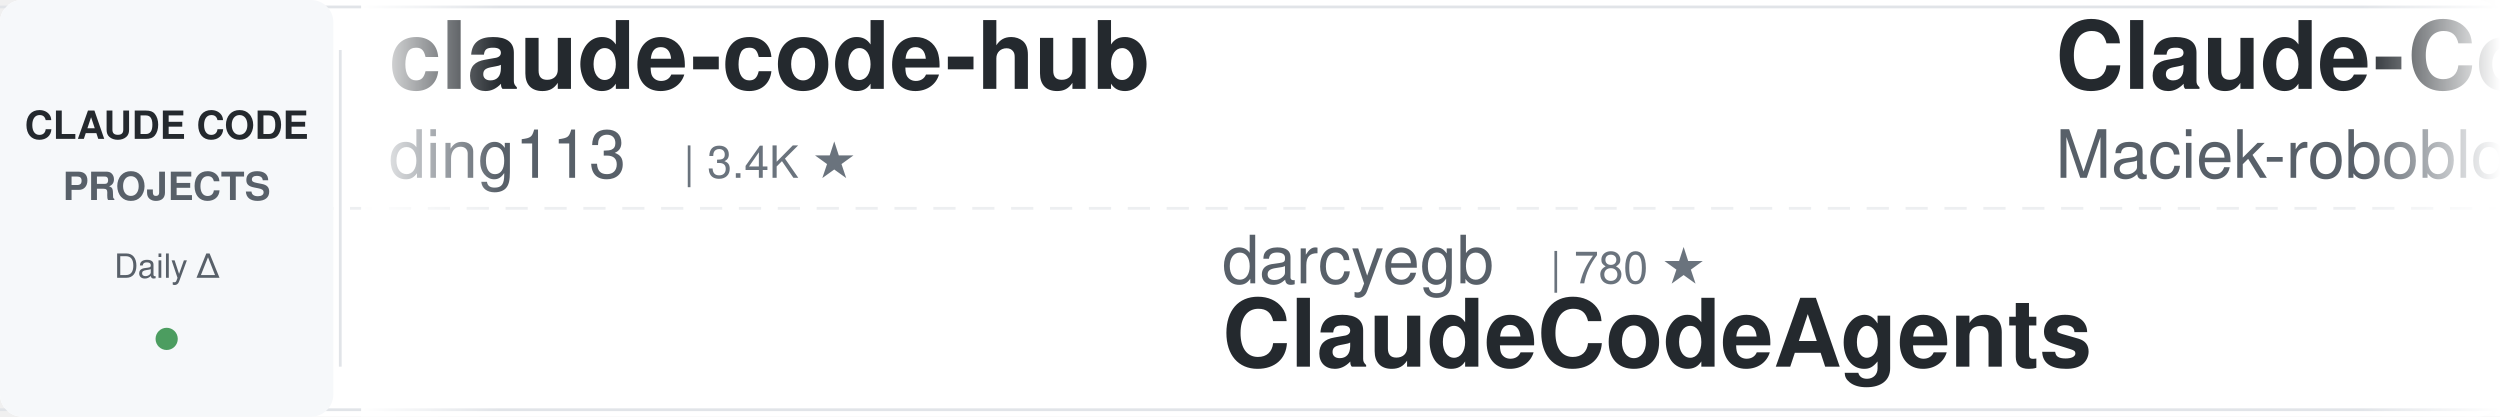
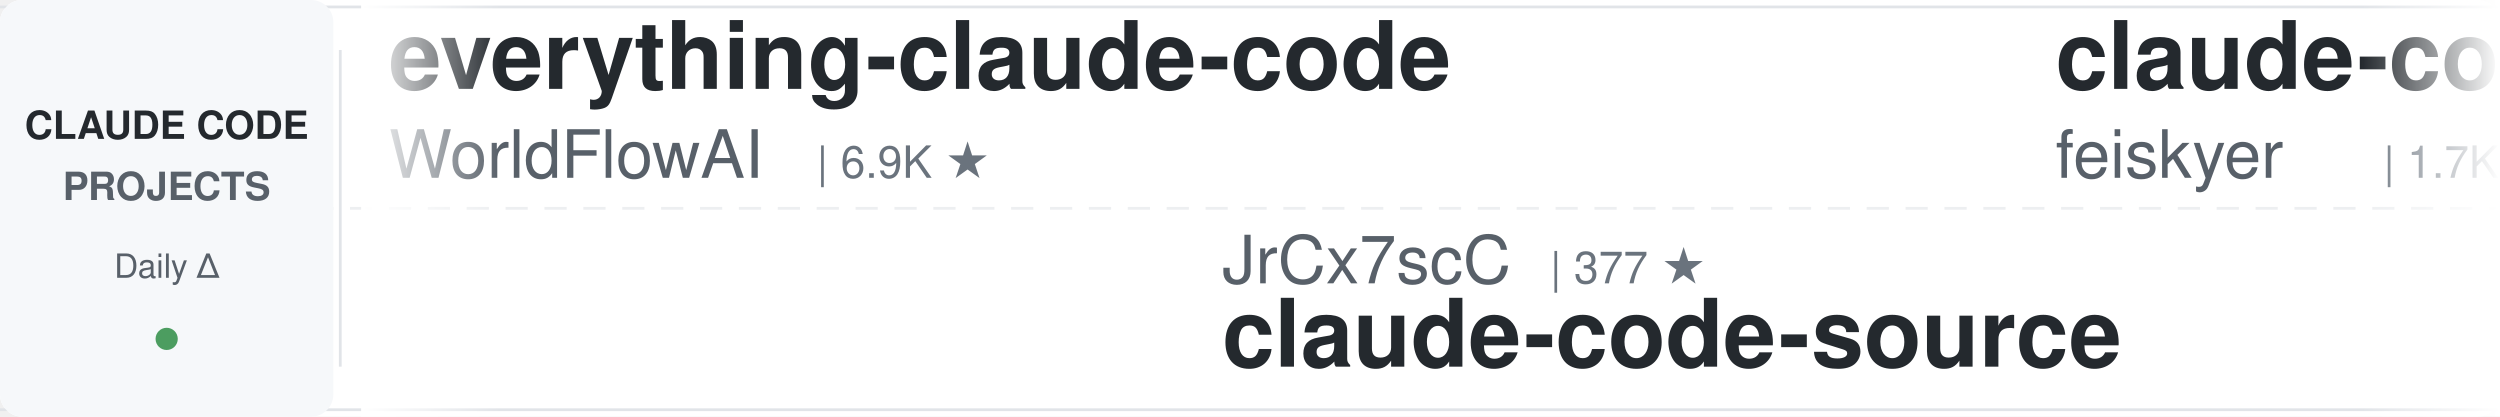
<svg xmlns="http://www.w3.org/2000/svg" width="900" height="150">
  <defs>
    <linearGradient id="leftFade" x1="0%" y1="0%" x2="100%" y2="0%">
      <stop offset="0%" style="stop-color:#ffffff;stop-opacity:1" />
      <stop offset="100%" style="stop-color:#ffffff;stop-opacity:0" />
    </linearGradient>
    <linearGradient id="rightFade" x1="0%" y1="0%" x2="100%" y2="0%">
      <stop offset="0%" style="stop-color:#ffffff;stop-opacity:0" />
      <stop offset="100%" style="stop-color:#ffffff;stop-opacity:1" />
    </linearGradient>
  </defs>
  <rect width="900" height="150" fill="#ffffff" rx="8" />
  <rect x="0" y="2" width="900" height="1" fill="#e1e4e8" />
  <rect x="0" y="147" width="900" height="1" fill="#e1e4e8" />
  <line x1="0" y1="75" x2="900" y2="75" stroke="#e1e4e8" stroke-width="1" stroke-dasharray="8 6" opacity="0.6" />
  <rect x="0" y="0" width="120" height="150" fill="#f6f8fa" rx="8" />
  <text x="60" y="50" font-family="-apple-system, BlinkMacSystemFont, 'Segoe UI', Helvetica, Arial, sans-serif" font-size="14" font-weight="600" fill="#24292e" text-anchor="middle">CLAUDE CODE</text>
  <text x="60" y="72" font-family="-apple-system, BlinkMacSystemFont, 'Segoe UI', Helvetica, Arial, sans-serif" font-size="14" font-weight="600" fill="#586069" text-anchor="middle">PROJECTS</text>
  <text x="60" y="100" font-family="-apple-system, BlinkMacSystemFont, 'Segoe UI', Helvetica, Arial, sans-serif" font-size="12" font-weight="500" fill="#586069" text-anchor="middle">Daily Δ</text>
  <circle cx="60" cy="122" r="4" fill="#22863a" opacity="0.8" />
  <rect x="122" y="18" width="1" height="114" fill="#e1e4e8" />
  <clipPath id="tickerClip">
    <rect x="130" y="0" width="770" height="150" />
  </clipPath>
  <g clip-path="url(#tickerClip)">
    <g id="tickerItems">
      <animateTransform attributeName="transform" attributeType="XML" type="translate" from="0 0" to="-3000 0" dur="54s" repeatCount="indefinite" />
      <g transform="translate(0, 0)">
-         <text x="140" y="32" font-family="-apple-system, BlinkMacSystemFont, 'Segoe UI', Helvetica, Arial, sans-serif" font-size="34" font-weight="600" fill="#24292e">claude-code-hub</text>
-         <text x="140" y="64" font-family="-apple-system, BlinkMacSystemFont, 'Segoe UI', Helvetica, Arial, sans-serif" font-size="24" font-weight="400" fill="#586069">ding113</text>
-         <text x="246" y="64" font-family="-apple-system, BlinkMacSystemFont, 'Segoe UI', Helvetica, Arial, sans-serif" font-size="16" font-weight="500" fill="#6a737d">| 3.4K ★</text>
+         <text x="140" y="32" font-family="-apple-system, BlinkMacSystemFont, 'Segoe UI', Helvetica, Arial, sans-serif" font-size="34" font-weight="600" fill="#24292e">everything-claude-code</text>
+         <text x="140" y="64" font-family="-apple-system, BlinkMacSystemFont, 'Segoe UI', Helvetica, Arial, sans-serif" font-size="24" font-weight="400" fill="#586069">WorldFlowAI</text>
+         <text x="294" y="64" font-family="-apple-system, BlinkMacSystemFont, 'Segoe UI', Helvetica, Arial, sans-serif" font-size="16" font-weight="500" fill="#6a737d">| 6.9K ★</text>
      </g>
      <g transform="translate(300, 0)">
+         <text x="140" y="102" font-family="-apple-system, BlinkMacSystemFont, 'Segoe UI', Helvetica, Arial, sans-serif" font-size="24" font-weight="400" fill="#586069">JrCx7scC</text>
+         <text x="258" y="102" font-family="-apple-system, BlinkMacSystemFont, 'Segoe UI', Helvetica, Arial, sans-serif" font-size="16" font-weight="500" fill="#6a737d">| 377 ★</text>
+         <text x="140" y="132" font-family="-apple-system, BlinkMacSystemFont, 'Segoe UI', Helvetica, Arial, sans-serif" font-size="34" font-weight="600" fill="#24292e">claude-code-source</text>
+       </g>
+       <g transform="translate(600, 0)">
+         <text x="140" y="32" font-family="-apple-system, BlinkMacSystemFont, 'Segoe UI', Helvetica, Arial, sans-serif" font-size="34" font-weight="600" fill="#24292e">claude-code-settings</text>
+         <text x="140" y="64" font-family="-apple-system, BlinkMacSystemFont, 'Segoe UI', Helvetica, Arial, sans-serif" font-size="24" font-weight="400" fill="#586069">feiskyer</text>
+         <text x="258" y="64" font-family="-apple-system, BlinkMacSystemFont, 'Segoe UI', Helvetica, Arial, sans-serif" font-size="16" font-weight="500" fill="#6a737d">| 1.7K ★</text>
+       </g>
+       <g transform="translate(900, 0)">
+         <text x="140" y="102" font-family="-apple-system, BlinkMacSystemFont, 'Segoe UI', Helvetica, Arial, sans-serif" font-size="24" font-weight="400" fill="#586069">AICoderTudou</text>
+         <text x="306" y="102" font-family="-apple-system, BlinkMacSystemFont, 'Segoe UI', Helvetica, Arial, sans-serif" font-size="16" font-weight="500" fill="#6a737d">| 493 ★</text>
+         <text x="140" y="132" font-family="-apple-system, BlinkMacSystemFont, 'Segoe UI', Helvetica, Arial, sans-serif" font-size="34" font-weight="600" fill="#24292e">claude-code-tudou</text>
+       </g>
+       <g transform="translate(1200, 0)">
+         <text x="140" y="32" font-family="-apple-system, BlinkMacSystemFont, 'Segoe UI', Helvetica, Arial, sans-serif" font-size="34" font-weight="600" fill="#24292e">claude-code-guide</text>
+         <text x="140" y="64" font-family="-apple-system, BlinkMacSystemFont, 'Segoe UI', Helvetica, Arial, sans-serif" font-size="24" font-weight="400" fill="#586069">Cranot</text>
+         <text x="234" y="64" font-family="-apple-system, BlinkMacSystemFont, 'Segoe UI', Helvetica, Arial, sans-serif" font-size="16" font-weight="500" fill="#6a737d">| 2.9K ★</text>
+       </g>
+       <g transform="translate(1500, 0)">
+         <text x="140" y="102" font-family="-apple-system, BlinkMacSystemFont, 'Segoe UI', Helvetica, Arial, sans-serif" font-size="24" font-weight="400" fill="#586069">ykdojo</text>
+         <text x="234" y="102" font-family="-apple-system, BlinkMacSystemFont, 'Segoe UI', Helvetica, Arial, sans-serif" font-size="16" font-weight="500" fill="#6a737d">| 10.4K ★</text>
+         <text x="140" y="132" font-family="-apple-system, BlinkMacSystemFont, 'Segoe UI', Helvetica, Arial, sans-serif" font-size="34" font-weight="600" fill="#24292e">claude-code-tips</text>
+       </g>
+       <g transform="translate(1800, 0)">
+         <text x="140" y="32" font-family="-apple-system, BlinkMacSystemFont, 'Segoe UI', Helvetica, Arial, sans-serif" font-size="34" font-weight="600" fill="#24292e">claude-code-spec-workflo...</text>
+         <text x="140" y="64" font-family="-apple-system, BlinkMacSystemFont, 'Segoe UI', Helvetica, Arial, sans-serif" font-size="24" font-weight="400" fill="#586069">Pimzino</text>
+         <text x="246" y="64" font-family="-apple-system, BlinkMacSystemFont, 'Segoe UI', Helvetica, Arial, sans-serif" font-size="16" font-weight="500" fill="#6a737d">| 3.9K ★</text>
+       </g>
+       <g transform="translate(2100, 0)">
+         <text x="140" y="102" font-family="-apple-system, BlinkMacSystemFont, 'Segoe UI', Helvetica, Arial, sans-serif" font-size="24" font-weight="400" fill="#586069">xu-xiang</text>
+         <text x="258" y="102" font-family="-apple-system, BlinkMacSystemFont, 'Segoe UI', Helvetica, Arial, sans-serif" font-size="16" font-weight="500" fill="#6a737d">| 2.0K ★</text>
+         <text x="140" y="132" font-family="-apple-system, BlinkMacSystemFont, 'Segoe UI', Helvetica, Arial, sans-serif" font-size="34" font-weight="600" fill="#24292e">everything-claude-code-z...</text>
+       </g>
+       <g transform="translate(2400, 0)">
+         <text x="140" y="32" font-family="-apple-system, BlinkMacSystemFont, 'Segoe UI', Helvetica, Arial, sans-serif" font-size="34" font-weight="600" fill="#24292e">pi-vs-claude-code</text>
+         <text x="140" y="64" font-family="-apple-system, BlinkMacSystemFont, 'Segoe UI', Helvetica, Arial, sans-serif" font-size="24" font-weight="400" fill="#586069">disler</text>
+         <text x="234" y="64" font-family="-apple-system, BlinkMacSystemFont, 'Segoe UI', Helvetica, Arial, sans-serif" font-size="16" font-weight="500" fill="#6a737d">| 1.7K ★</text>
+       </g>
+       <g transform="translate(2700, 0)">
        <text x="140" y="102" font-family="-apple-system, BlinkMacSystemFont, 'Segoe UI', Helvetica, Arial, sans-serif" font-size="24" font-weight="400" fill="#586069">darcyegb</text>
        <text x="258" y="102" font-family="-apple-system, BlinkMacSystemFont, 'Segoe UI', Helvetica, Arial, sans-serif" font-size="16" font-weight="500" fill="#6a737d">| 780 ★</text>
        <text x="140" y="132" font-family="-apple-system, BlinkMacSystemFont, 'Segoe UI', Helvetica, Arial, sans-serif" font-size="34" font-weight="600" fill="#24292e">ClaudeCodeAgents</text>
      </g>
-       <g transform="translate(600, 0)">
-         <text x="140" y="32" font-family="-apple-system, BlinkMacSystemFont, 'Segoe UI', Helvetica, Arial, sans-serif" font-size="34" font-weight="600" fill="#24292e">Claude-Code-Usage-Monito...</text>
-         <text x="140" y="64" font-family="-apple-system, BlinkMacSystemFont, 'Segoe UI', Helvetica, Arial, sans-serif" font-size="24" font-weight="400" fill="#586069">Maciek-roboblog</text>
-         <text x="342" y="64" font-family="-apple-system, BlinkMacSystemFont, 'Segoe UI', Helvetica, Arial, sans-serif" font-size="16" font-weight="500" fill="#6a737d">| 8.8K ★</text>
-       </g>
-       <g transform="translate(900, 0)">
-         <text x="140" y="102" font-family="-apple-system, BlinkMacSystemFont, 'Segoe UI', Helvetica, Arial, sans-serif" font-size="24" font-weight="400" fill="#586069">centminmod</text>
-         <text x="282" y="102" font-family="-apple-system, BlinkMacSystemFont, 'Segoe UI', Helvetica, Arial, sans-serif" font-size="16" font-weight="500" fill="#6a737d">| 2.7K ★</text>
-         <text x="140" y="132" font-family="-apple-system, BlinkMacSystemFont, 'Segoe UI', Helvetica, Arial, sans-serif" font-size="34" font-weight="600" fill="#24292e">my-claude-code-setup</text>
-       </g>
-       <g transform="translate(1200, 0)">
-         <text x="140" y="32" font-family="-apple-system, BlinkMacSystemFont, 'Segoe UI', Helvetica, Arial, sans-serif" font-size="34" font-weight="600" fill="#24292e">ralph-claude-code</text>
-         <text x="140" y="64" font-family="-apple-system, BlinkMacSystemFont, 'Segoe UI', Helvetica, Arial, sans-serif" font-size="24" font-weight="400" fill="#586069">frankbria</text>
-         <text x="270" y="64" font-family="-apple-system, BlinkMacSystemFont, 'Segoe UI', Helvetica, Arial, sans-serif" font-size="16" font-weight="500" fill="#6a737d">| 9.7K ★</text>
-       </g>
-       <g transform="translate(1500, 0)">
-         <text x="140" y="102" font-family="-apple-system, BlinkMacSystemFont, 'Segoe UI', Helvetica, Arial, sans-serif" font-size="24" font-weight="400" fill="#586069">anthropics</text>
-         <text x="282" y="102" font-family="-apple-system, BlinkMacSystemFont, 'Segoe UI', Helvetica, Arial, sans-serif" font-size="16" font-weight="500" fill="#6a737d">| 1.1K ★</text>
-         <text x="140" y="132" font-family="-apple-system, BlinkMacSystemFont, 'Segoe UI', Helvetica, Arial, sans-serif" font-size="34" font-weight="600" fill="#24292e">claude-code-base-action</text>
-       </g>
-       <g transform="translate(1800, 0)">
-         <text x="140" y="32" font-family="-apple-system, BlinkMacSystemFont, 'Segoe UI', Helvetica, Arial, sans-serif" font-size="34" font-weight="600" fill="#24292e">system_prompts_leaks</text>
-         <text x="140" y="64" font-family="-apple-system, BlinkMacSystemFont, 'Segoe UI', Helvetica, Arial, sans-serif" font-size="24" font-weight="400" fill="#586069">asgeirtj</text>
-         <text x="258" y="64" font-family="-apple-system, BlinkMacSystemFont, 'Segoe UI', Helvetica, Arial, sans-serif" font-size="16" font-weight="500" fill="#6a737d">| 72.7K ★</text>
-       </g>
-       <g transform="translate(2100, 0)">
-         <text x="140" y="102" font-family="-apple-system, BlinkMacSystemFont, 'Segoe UI', Helvetica, Arial, sans-serif" font-size="24" font-weight="400" fill="#586069">VILA-Lab</text>
-         <text x="258" y="102" font-family="-apple-system, BlinkMacSystemFont, 'Segoe UI', Helvetica, Arial, sans-serif" font-size="16" font-weight="500" fill="#6a737d">| 2.3K ★</text>
-         <text x="140" y="132" font-family="-apple-system, BlinkMacSystemFont, 'Segoe UI', Helvetica, Arial, sans-serif" font-size="34" font-weight="600" fill="#24292e">Dive-into-Claude-Code</text>
-       </g>
-       <g transform="translate(2400, 0)">
-         <text x="140" y="32" font-family="-apple-system, BlinkMacSystemFont, 'Segoe UI', Helvetica, Arial, sans-serif" font-size="34" font-weight="600" fill="#24292e">awesome-claude-code-plug...</text>
-         <text x="140" y="64" font-family="-apple-system, BlinkMacSystemFont, 'Segoe UI', Helvetica, Arial, sans-serif" font-size="24" font-weight="400" fill="#586069">ccplugins</text>
-         <text x="270" y="64" font-family="-apple-system, BlinkMacSystemFont, 'Segoe UI', Helvetica, Arial, sans-serif" font-size="16" font-weight="500" fill="#6a737d">| 1.0K ★</text>
-       </g>
-       <g transform="translate(2700, 0)">
-         <text x="140" y="102" font-family="-apple-system, BlinkMacSystemFont, 'Segoe UI', Helvetica, Arial, sans-serif" font-size="24" font-weight="400" fill="#586069">jqueryscript</text>
-         <text x="306" y="102" font-family="-apple-system, BlinkMacSystemFont, 'Segoe UI', Helvetica, Arial, sans-serif" font-size="16" font-weight="500" fill="#6a737d">| 556 ★</text>
-         <text x="140" y="132" font-family="-apple-system, BlinkMacSystemFont, 'Segoe UI', Helvetica, Arial, sans-serif" font-size="34" font-weight="600" fill="#24292e">awesome-claude-code</text>
-       </g>
      <g transform="translate(3000, 0)">
-         <text x="140" y="32" font-family="-apple-system, BlinkMacSystemFont, 'Segoe UI', Helvetica, Arial, sans-serif" font-size="34" font-weight="600" fill="#24292e">claude-code-hub</text>
-         <text x="140" y="64" font-family="-apple-system, BlinkMacSystemFont, 'Segoe UI', Helvetica, Arial, sans-serif" font-size="24" font-weight="400" fill="#586069">ding113</text>
-         <text x="246" y="64" font-family="-apple-system, BlinkMacSystemFont, 'Segoe UI', Helvetica, Arial, sans-serif" font-size="16" font-weight="500" fill="#6a737d">| 3.4K ★</text>
+         <text x="140" y="32" font-family="-apple-system, BlinkMacSystemFont, 'Segoe UI', Helvetica, Arial, sans-serif" font-size="34" font-weight="600" fill="#24292e">everything-claude-code</text>
+         <text x="140" y="64" font-family="-apple-system, BlinkMacSystemFont, 'Segoe UI', Helvetica, Arial, sans-serif" font-size="24" font-weight="400" fill="#586069">WorldFlowAI</text>
+         <text x="294" y="64" font-family="-apple-system, BlinkMacSystemFont, 'Segoe UI', Helvetica, Arial, sans-serif" font-size="16" font-weight="500" fill="#6a737d">| 6.9K ★</text>
      </g>
      <g transform="translate(3300, 0)">
-         <text x="140" y="102" font-family="-apple-system, BlinkMacSystemFont, 'Segoe UI', Helvetica, Arial, sans-serif" font-size="24" font-weight="400" fill="#586069">darcyegb</text>
-         <text x="258" y="102" font-family="-apple-system, BlinkMacSystemFont, 'Segoe UI', Helvetica, Arial, sans-serif" font-size="16" font-weight="500" fill="#6a737d">| 780 ★</text>
-         <text x="140" y="132" font-family="-apple-system, BlinkMacSystemFont, 'Segoe UI', Helvetica, Arial, sans-serif" font-size="34" font-weight="600" fill="#24292e">ClaudeCodeAgents</text>
+         <text x="140" y="102" font-family="-apple-system, BlinkMacSystemFont, 'Segoe UI', Helvetica, Arial, sans-serif" font-size="24" font-weight="400" fill="#586069">JrCx7scC</text>
+         <text x="258" y="102" font-family="-apple-system, BlinkMacSystemFont, 'Segoe UI', Helvetica, Arial, sans-serif" font-size="16" font-weight="500" fill="#6a737d">| 377 ★</text>
+         <text x="140" y="132" font-family="-apple-system, BlinkMacSystemFont, 'Segoe UI', Helvetica, Arial, sans-serif" font-size="34" font-weight="600" fill="#24292e">claude-code-source</text>
      </g>
      <g transform="translate(3600, 0)">
-         <text x="140" y="32" font-family="-apple-system, BlinkMacSystemFont, 'Segoe UI', Helvetica, Arial, sans-serif" font-size="34" font-weight="600" fill="#24292e">Claude-Code-Usage-Monito...</text>
-         <text x="140" y="64" font-family="-apple-system, BlinkMacSystemFont, 'Segoe UI', Helvetica, Arial, sans-serif" font-size="24" font-weight="400" fill="#586069">Maciek-roboblog</text>
-         <text x="342" y="64" font-family="-apple-system, BlinkMacSystemFont, 'Segoe UI', Helvetica, Arial, sans-serif" font-size="16" font-weight="500" fill="#6a737d">| 8.8K ★</text>
+         <text x="140" y="32" font-family="-apple-system, BlinkMacSystemFont, 'Segoe UI', Helvetica, Arial, sans-serif" font-size="34" font-weight="600" fill="#24292e">claude-code-settings</text>
+         <text x="140" y="64" font-family="-apple-system, BlinkMacSystemFont, 'Segoe UI', Helvetica, Arial, sans-serif" font-size="24" font-weight="400" fill="#586069">feiskyer</text>
+         <text x="258" y="64" font-family="-apple-system, BlinkMacSystemFont, 'Segoe UI', Helvetica, Arial, sans-serif" font-size="16" font-weight="500" fill="#6a737d">| 1.7K ★</text>
      </g>
      <g transform="translate(3900, 0)">
-         <text x="140" y="102" font-family="-apple-system, BlinkMacSystemFont, 'Segoe UI', Helvetica, Arial, sans-serif" font-size="24" font-weight="400" fill="#586069">centminmod</text>
-         <text x="282" y="102" font-family="-apple-system, BlinkMacSystemFont, 'Segoe UI', Helvetica, Arial, sans-serif" font-size="16" font-weight="500" fill="#6a737d">| 2.7K ★</text>
-         <text x="140" y="132" font-family="-apple-system, BlinkMacSystemFont, 'Segoe UI', Helvetica, Arial, sans-serif" font-size="34" font-weight="600" fill="#24292e">my-claude-code-setup</text>
+         <text x="140" y="102" font-family="-apple-system, BlinkMacSystemFont, 'Segoe UI', Helvetica, Arial, sans-serif" font-size="24" font-weight="400" fill="#586069">AICoderTudou</text>
+         <text x="306" y="102" font-family="-apple-system, BlinkMacSystemFont, 'Segoe UI', Helvetica, Arial, sans-serif" font-size="16" font-weight="500" fill="#6a737d">| 493 ★</text>
+         <text x="140" y="132" font-family="-apple-system, BlinkMacSystemFont, 'Segoe UI', Helvetica, Arial, sans-serif" font-size="34" font-weight="600" fill="#24292e">claude-code-tudou</text>
      </g>
    </g>
  </g>
  <rect x="130" y="0" width="50" height="150" fill="url(#leftFade)" />
  <rect x="850" y="0" width="50" height="150" fill="url(#rightFade)" />
</svg>
